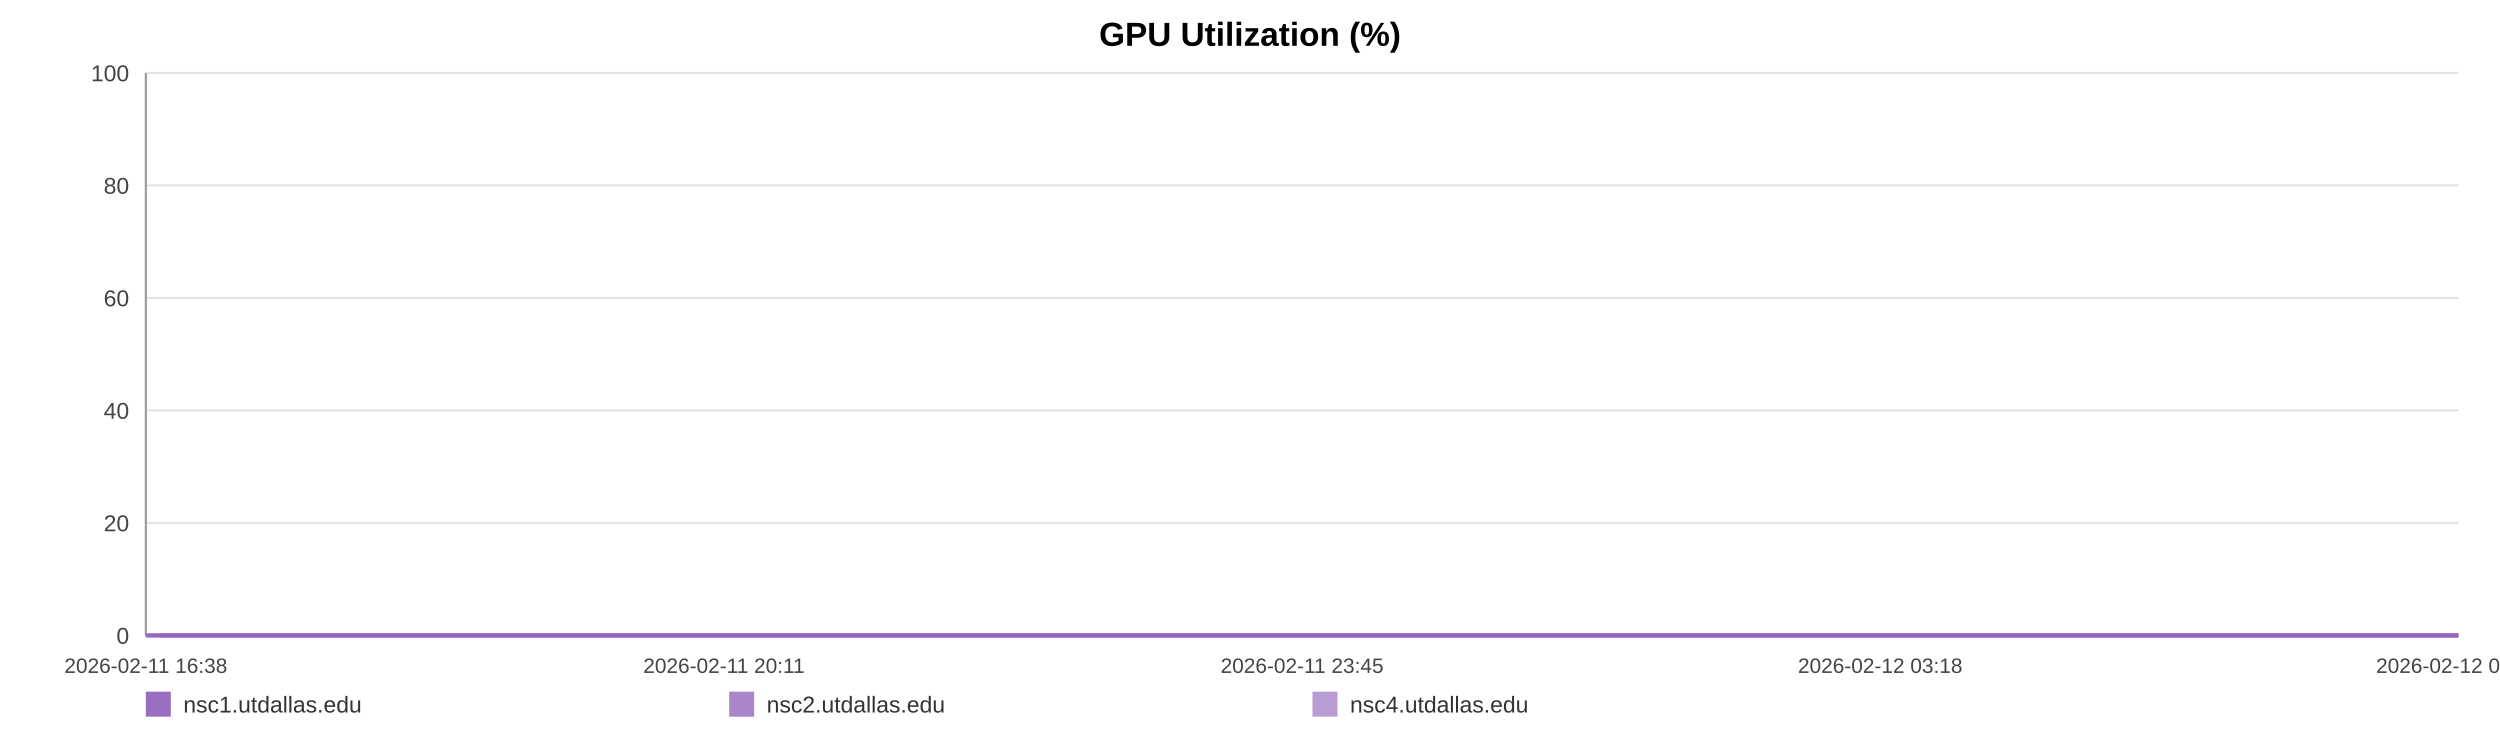
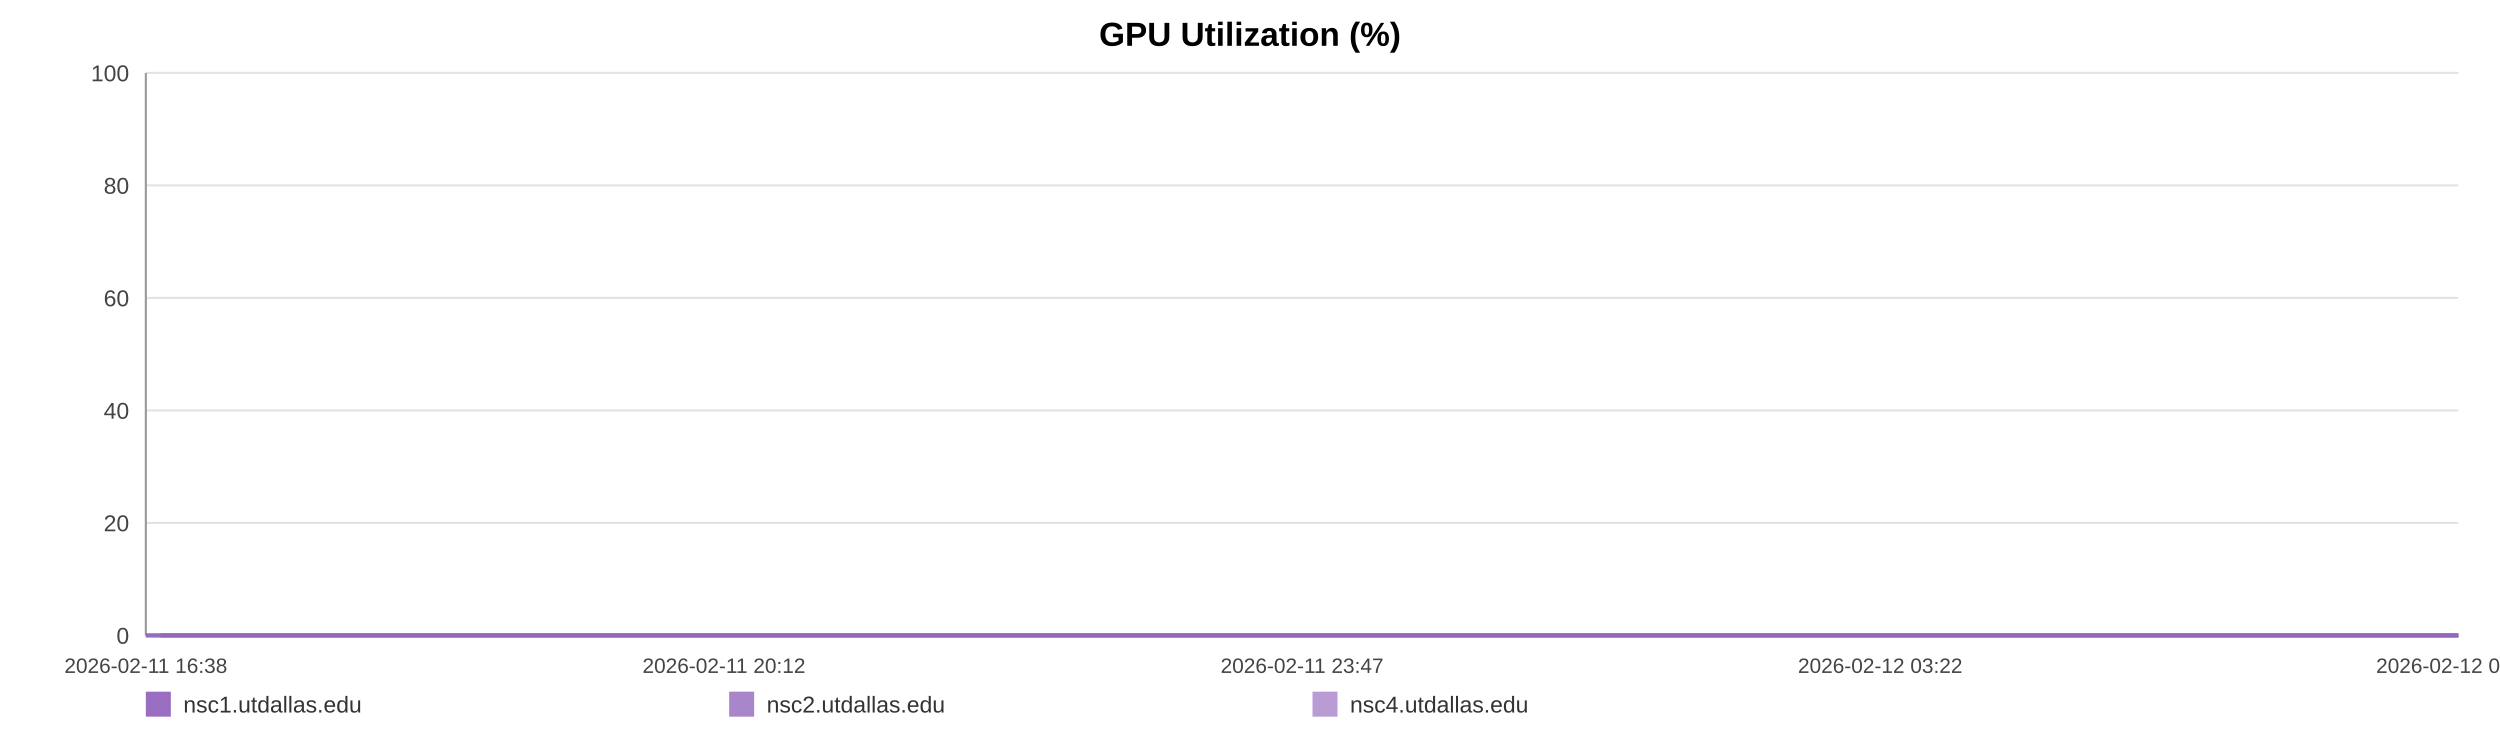
<svg xmlns="http://www.w3.org/2000/svg" width="1200" height="360" viewBox="0 0 1200 360" role="img" aria-label="GPU Utilization (%)">
  <rect width="100%" height="100%" fill="#ffffff" />
  <text x="600.0" y="22" text-anchor="middle" font-size="16" font-family="Arial, Helvetica, sans-serif" font-weight="bold">GPU Utilization (%)</text>
  <line x1="70" y1="35.00" x2="1180" y2="35.00" stroke="#e3e3e3" stroke-width="1" />
  <text x="62" y="39.00" text-anchor="end" font-size="11" fill="#444" font-family="Arial, Helvetica, sans-serif">100</text>
  <line x1="70" y1="89.00" x2="1180" y2="89.00" stroke="#e3e3e3" stroke-width="1" />
  <text x="62" y="93.00" text-anchor="end" font-size="11" fill="#444" font-family="Arial, Helvetica, sans-serif">80</text>
  <line x1="70" y1="143.00" x2="1180" y2="143.00" stroke="#e3e3e3" stroke-width="1" />
  <text x="62" y="147.00" text-anchor="end" font-size="11" fill="#444" font-family="Arial, Helvetica, sans-serif">60</text>
  <line x1="70" y1="197.00" x2="1180" y2="197.00" stroke="#e3e3e3" stroke-width="1" />
  <text x="62" y="201.00" text-anchor="end" font-size="11" fill="#444" font-family="Arial, Helvetica, sans-serif">40</text>
  <line x1="70" y1="251.00" x2="1180" y2="251.00" stroke="#e3e3e3" stroke-width="1" />
  <text x="62" y="255.00" text-anchor="end" font-size="11" fill="#444" font-family="Arial, Helvetica, sans-serif">20</text>
  <line x1="70" y1="305.00" x2="1180" y2="305.00" stroke="#e3e3e3" stroke-width="1" />
  <text x="62" y="309.00" text-anchor="end" font-size="11" fill="#444" font-family="Arial, Helvetica, sans-serif">0</text>
  <line x1="70" y1="35" x2="70" y2="305" stroke="#999" />
  <line x1="70" y1="305" x2="1180" y2="305" stroke="#999" />
  <text x="70.00" y="323" text-anchor="middle" font-size="10" fill="#444" font-family="Arial, Helvetica, sans-serif">2026-02-11 16:38</text>
-   <text x="347.50" y="323" text-anchor="middle" font-size="10" fill="#444" font-family="Arial, Helvetica, sans-serif">2026-02-11 20:11</text>
-   <text x="625.00" y="323" text-anchor="middle" font-size="10" fill="#444" font-family="Arial, Helvetica, sans-serif">2026-02-11 23:45</text>
-   <text x="902.50" y="323" text-anchor="middle" font-size="10" fill="#444" font-family="Arial, Helvetica, sans-serif">2026-02-12 03:18</text>
-   <text x="1180.00" y="323" text-anchor="middle" font-size="10" fill="#444" font-family="Arial, Helvetica, sans-serif">2026-02-12 06:52</text>
-   <polyline fill="none" stroke="#9467bd" stroke-opacity="0.95" stroke-width="2" points="77.00,305.00 84.01,305.00 90.99,305.00 98.00,305.00 105.06,305.00 111.99,305.00 119.01,305.00 126.59,305.00 133.54,305.00 140.50,305.00 147.45,305.00 154.55,305.00 161.50,305.00 168.46,305.00 181.04,305.00 191.89,305.00 198.95,305.00 206.12,305.00 213.09,305.00 220.07,305.00 226.91,305.00 233.97,305.00 240.94,305.00 247.98,305.00 255.02,305.00 262.15,305.00 269.16,305.00 276.18,305.00 283.52,305.00 290.58,305.00 297.56,305.00 304.73,305.00 311.72,305.00 318.72,305.00 325.93,305.00 332.86,305.00 339.85,305.00 346.98,305.00 353.89,305.00 360.88,305.00 367.79,305.00 374.77,305.00 381.78,305.00 388.74,305.00 395.88,305.00 402.94,305.00 409.85,305.00 416.83,305.00 423.89,305.00 430.88,305.00 438.87,305.00 445.87,305.00 452.84,305.00 459.77,305.00 466.73,305.00 473.66,305.00 480.61,305.00 487.63,305.00 494.60,305.00 501.72,305.00 508.70,305.00 515.61,305.00 522.65,305.00 529.73,305.00 536.70,305.00 543.72,305.00 550.63,305.00 557.56,305.00 564.51,305.00 571.44,305.00 578.41,305.00 585.41,305.00 592.34,305.00 599.34,305.00 606.35,305.00 613.26,305.00 620.30,305.00 627.23,305.00 634.18,305.00 641.35,305.00 648.33,305.00 655.30,305.00 662.34,305.00 669.29,305.00 676.31,305.00 683.28,305.00 690.19,305.00 697.12,305.00 704.16,305.00 711.20,305.00 718.17,305.00 725.23,305.00 732.12,305.00 739.14,305.00 746.09,305.00 753.06,305.00 759.99,305.00 766.99,305.00 773.92,305.00 780.96,305.00 787.95,305.00 794.95,305.00 801.94,305.00 809.03,305.00 816.06,305.00 823.04,305.00 829.99,305.00 836.96,305.00 843.92,305.00 850.98,305.00 857.97,305.00 864.95,305.00 871.92,305.00 878.94,305.00 885.95,305.00 892.99,305.00 900.10,305.00 907.05,305.00 914.04,305.00 921.04,305.00 928.01,305.00 934.99,305.00 942.03,305.00 949.61,305.00 956.56,305.00 963.64,305.00 970.61,305.00 977.54,305.00 984.47,305.00 991.34,305.00 998.31,305.00 1005.31,305.00 1012.28,305.00 1019.23,305.00 1026.21,305.00 1033.18,305.00 1040.11,305.00 1047.24,305.00 1054.19,305.00 1061.16,305.00 1068.12,305.00 1075.11,305.00 1082.06,305.00 1089.08,305.00 1096.10,305.00 1103.09,305.00 1110.09,305.00 1117.06,305.00 1123.99,305.00 1130.95,305.00 1137.92,305.00 1144.89,305.00 1151.91,305.00 1158.97,305.00 1165.97,305.00 1172.94,305.00 1180.00,305.00" />
-   <polyline fill="none" stroke="#9467bd" stroke-opacity="0.80" stroke-width="2" points="70.00,305.00 77.00,305.00 84.01,305.00 90.99,305.00 98.00,305.00 105.06,305.00 111.99,305.00 119.01,305.00 126.59,305.00 133.54,305.00 140.50,305.00 147.45,305.00 154.55,305.00 161.50,305.00 168.46,305.00 181.04,305.00 191.89,305.00 198.95,305.00 206.12,305.00 213.09,305.00 220.07,305.00 226.91,305.00 233.97,305.00 240.94,305.00 247.98,305.00 255.02,305.00 262.15,305.00 269.16,305.00 276.18,305.00 283.52,305.00 290.58,305.00 297.56,305.00 304.73,305.00 311.72,305.00 318.72,305.00 325.93,305.00 332.86,305.00 339.85,305.00 346.98,305.00 353.89,305.00 360.88,305.00 367.79,305.00 374.77,305.00 381.78,305.00 388.74,305.00 395.88,305.00 402.94,305.00 409.85,305.00 416.83,305.00 423.89,305.00 430.88,305.00 438.87,305.00 445.87,305.00 452.84,305.00 459.77,305.00 466.73,305.00 473.66,305.00 480.61,305.00 487.63,305.00 494.60,305.00 501.72,305.00 508.70,305.00 515.61,305.00 522.65,305.00 529.73,305.00 536.70,305.00 543.72,305.00 550.63,305.00 557.56,305.00 564.51,305.00 571.44,305.00 578.41,305.00 585.41,305.00 592.34,305.00 599.34,305.00 606.35,305.00 613.26,305.00 620.30,305.00 627.23,305.00 634.18,305.00 641.35,305.00 648.33,305.00 655.30,305.00 662.34,305.00 669.29,305.00 676.31,305.00 683.28,305.00 690.19,305.00 697.12,305.00 704.16,305.00 711.20,305.00 718.17,305.00 725.23,305.00 732.12,305.00 739.14,305.00 746.09,305.00 753.06,305.00 759.99,305.00 766.99,305.00 773.92,305.00 780.96,305.00 787.95,305.00 794.95,305.00 801.94,305.00 809.03,305.00 816.06,305.00 823.04,305.00 829.99,305.00 836.96,305.00 843.92,305.00 850.98,305.00 857.97,305.00 864.95,305.00 871.92,305.00 878.94,305.00 885.95,305.00 892.99,305.00 900.10,305.00 907.05,305.00 914.04,305.00 921.04,305.00 928.01,305.00 934.99,305.00 942.03,305.00 949.61,305.00 956.56,305.00 963.64,305.00 970.61,305.00 977.54,305.00 984.47,305.00 991.34,305.00 998.31,305.00 1005.31,305.00 1012.28,305.00 1019.23,305.00 1026.21,305.00 1033.18,305.00 1040.11,305.00 1047.24,305.00 1054.19,305.00 1061.16,305.00 1068.12,305.00 1075.11,305.00 1082.06,305.00 1089.08,305.00 1096.10,305.00 1103.09,305.00 1110.09,305.00 1117.06,305.00 1123.99,305.00 1130.95,305.00 1137.92,305.00 1144.89,305.00 1151.91,305.00 1158.97,305.00 1165.97,305.00 1172.94,305.00 1180.00,305.00" />
-   <polyline fill="none" stroke="#9467bd" stroke-opacity="0.65" stroke-width="2" points="70.00,305.00 77.00,305.00 84.01,305.00 90.99,305.00 98.00,305.00 105.06,305.00 111.99,305.00 119.01,305.00 126.59,305.00 133.54,305.00 140.50,305.00 147.45,305.00 154.55,305.00 161.50,305.00 168.46,305.00 181.04,305.00 191.89,305.00 198.95,305.00 206.12,305.00 213.09,305.00 220.07,305.00 226.91,305.00 233.97,305.00 240.94,305.00 247.98,305.00 255.02,305.00 262.15,305.00 269.16,305.00 276.18,305.00 283.52,305.00 290.58,305.00 297.56,305.00 304.73,305.00 311.72,305.00 318.72,305.00 325.93,305.00 332.86,305.00 339.85,305.00 346.98,305.00 353.89,305.00 360.88,305.00 367.79,305.00 374.77,305.00 381.78,305.00 388.74,305.00 395.88,305.00 402.94,305.00 409.85,305.00 416.83,305.00 423.89,305.00 430.88,305.00 438.87,305.00 445.87,305.00 452.84,305.00 459.77,305.00 466.73,305.00 473.66,305.00 480.61,305.00 487.63,305.00 494.60,305.00 501.72,305.00 508.70,305.00 515.61,305.00 522.65,305.00 529.73,305.00 536.70,305.00 543.72,305.00 550.63,305.00 557.56,305.00 564.51,305.00 571.44,305.00 578.41,305.00 585.41,305.00 592.34,305.00 599.34,305.00 606.35,305.00 613.26,305.00 620.30,305.00 627.23,305.00 634.18,305.00 641.35,305.00 648.33,305.00 655.30,305.00 662.34,305.00 669.29,305.00 676.31,305.00 683.28,305.00 690.19,305.00 697.12,305.00 704.16,305.00 711.20,305.00 718.17,305.00 725.23,305.00 732.12,305.00 739.14,305.00 746.09,305.00 753.06,305.00 759.99,305.00 766.99,305.00 773.92,305.00 780.96,305.00 787.95,305.00 794.95,305.00 801.94,305.00 809.03,305.00 816.06,305.00 823.04,305.00 829.99,305.00 836.96,305.00 843.92,305.00 850.98,305.00 857.97,305.00 864.95,305.00 871.92,305.00 878.94,305.00 885.95,305.00 892.99,305.00 900.10,305.00 907.05,305.00 914.04,305.00 921.04,305.00 928.01,305.00 934.99,305.00 942.03,305.00 949.61,305.00 956.56,305.00 963.64,305.00 970.61,305.00 977.54,305.00 984.47,305.00 991.34,305.00 998.31,305.00 1005.31,305.00 1012.28,305.00 1019.23,305.00 1026.21,305.00 1033.18,305.00 1040.11,305.00 1047.24,305.00 1054.19,305.00 1061.16,305.00 1068.12,305.00 1075.11,305.00 1082.06,305.00 1089.08,305.00 1096.10,305.00 1103.09,305.00 1110.09,305.00 1117.06,305.00 1123.99,305.00 1130.95,305.00 1137.92,305.00 1144.89,305.00 1151.91,305.00 1158.97,305.00 1165.97,305.00 1172.94,305.00 1180.00,305.00" />
+   <text x="347.50" y="323" text-anchor="middle" font-size="10" fill="#444" font-family="Arial, Helvetica, sans-serif">2026-02-11 20:12</text>
+   <text x="625.00" y="323" text-anchor="middle" font-size="10" fill="#444" font-family="Arial, Helvetica, sans-serif">2026-02-11 23:47</text>
+   <text x="902.50" y="323" text-anchor="middle" font-size="10" fill="#444" font-family="Arial, Helvetica, sans-serif">2026-02-12 03:22</text>
+   <text x="1180.00" y="323" text-anchor="middle" font-size="10" fill="#444" font-family="Arial, Helvetica, sans-serif">2026-02-12 06:57</text>
+   <polyline fill="none" stroke="#9467bd" stroke-opacity="0.95" stroke-width="2" points="76.95,305.00 83.92,305.00 90.85,305.00 97.83,305.00 104.84,305.00 111.73,305.00 118.70,305.00 126.24,305.00 133.15,305.00 140.05,305.00 146.96,305.00 154.02,305.00 160.93,305.00 167.84,305.00 180.34,305.00 191.13,305.00 198.14,305.00 205.27,305.00 212.20,305.00 219.13,305.00 225.93,305.00 232.94,305.00 239.87,305.00 246.87,305.00 253.86,305.00 260.94,305.00 267.92,305.00 274.89,305.00 282.19,305.00 289.20,305.00 296.13,305.00 303.26,305.00 310.21,305.00 317.16,305.00 324.33,305.00 331.21,305.00 338.16,305.00 345.25,305.00 352.11,305.00 359.06,305.00 365.93,305.00 372.86,305.00 379.83,305.00 386.74,305.00 393.84,305.00 400.86,305.00 407.72,305.00 414.65,305.00 421.67,305.00 428.62,305.00 436.56,305.00 443.52,305.00 450.45,305.00 457.33,305.00 464.24,305.00 471.13,305.00 478.04,305.00 485.01,305.00 491.94,305.00 499.02,305.00 505.95,305.00 512.82,305.00 519.81,305.00 526.85,305.00 533.78,305.00 540.75,305.00 547.62,305.00 554.50,305.00 561.41,305.00 568.30,305.00 575.23,305.00 582.18,305.00 589.07,305.00 596.02,305.00 602.99,305.00 609.86,305.00 616.85,305.00 623.74,305.00 630.65,305.00 637.77,305.00 644.70,305.00 651.63,305.00 658.63,305.00 665.54,305.00 672.51,305.00 679.44,305.00 686.31,305.00 693.19,305.00 700.19,305.00 707.18,305.00 714.11,305.00 721.13,305.00 727.97,305.00 734.95,305.00 741.85,305.00 748.78,305.00 755.67,305.00 762.62,305.00 769.51,305.00 776.50,305.00 783.46,305.00 790.41,305.00 797.36,305.00 804.40,305.00 811.39,305.00 818.32,305.00 825.23,305.00 832.16,305.00 839.07,305.00 846.09,305.00 853.04,305.00 859.97,305.00 866.90,305.00 873.87,305.00 880.84,305.00 887.84,305.00 894.90,305.00 901.81,305.00 908.76,305.00 915.71,305.00 922.64,305.00 929.57,305.00 936.56,305.00 944.10,305.00 951.01,305.00 958.04,305.00 964.97,305.00 971.86,305.00 978.75,305.00 985.57,305.00 992.50,305.00 999.45,305.00 1006.38,305.00 1013.29,305.00 1020.22,305.00 1027.15,305.00 1034.04,305.00 1041.12,305.00 1048.03,305.00 1054.96,305.00 1061.87,305.00 1068.82,305.00 1075.73,305.00 1082.70,305.00 1089.67,305.00 1096.62,305.00 1103.58,305.00 1110.51,305.00 1117.39,305.00 1124.30,305.00 1131.23,305.00 1138.16,305.00 1145.13,305.00 1152.15,305.00 1159.10,305.00 1166.03,305.00 1173.05,305.00 1180.00,305.00" />
+   <polyline fill="none" stroke="#9467bd" stroke-opacity="0.80" stroke-width="2" points="70.00,305.00 76.95,305.00 83.92,305.00 90.85,305.00 97.83,305.00 104.84,305.00 111.73,305.00 118.70,305.00 126.24,305.00 133.15,305.00 140.05,305.00 146.96,305.00 154.02,305.00 160.93,305.00 167.84,305.00 180.34,305.00 191.13,305.00 198.14,305.00 205.27,305.00 212.20,305.00 219.13,305.00 225.93,305.00 232.94,305.00 239.87,305.00 246.87,305.00 253.86,305.00 260.94,305.00 267.92,305.00 274.89,305.00 282.19,305.00 289.20,305.00 296.13,305.00 303.26,305.00 310.21,305.00 317.16,305.00 324.33,305.00 331.21,305.00 338.16,305.00 345.25,305.00 352.11,305.00 359.06,305.00 365.93,305.00 372.86,305.00 379.83,305.00 386.74,305.00 393.84,305.00 400.86,305.00 407.72,305.00 414.65,305.00 421.67,305.00 428.62,305.00 436.56,305.00 443.52,305.00 450.45,305.00 457.33,305.00 464.24,305.00 471.13,305.00 478.04,305.00 485.01,305.00 491.94,305.00 499.02,305.00 505.95,305.00 512.82,305.00 519.81,305.00 526.85,305.00 533.78,305.00 540.75,305.00 547.62,305.00 554.50,305.00 561.41,305.00 568.30,305.00 575.23,305.00 582.18,305.00 589.07,305.00 596.02,305.00 602.99,305.00 609.86,305.00 616.85,305.00 623.74,305.00 630.65,305.00 637.77,305.00 644.70,305.00 651.63,305.00 658.63,305.00 665.54,305.00 672.51,305.00 679.44,305.00 686.31,305.00 693.19,305.00 700.19,305.00 707.18,305.00 714.11,305.00 721.13,305.00 727.97,305.00 734.95,305.00 741.85,305.00 748.78,305.00 755.67,305.00 762.62,305.00 769.51,305.00 776.50,305.00 783.46,305.00 790.41,305.00 797.36,305.00 804.40,305.00 811.39,305.00 818.32,305.00 825.23,305.00 832.16,305.00 839.07,305.00 846.09,305.00 853.04,305.00 859.97,305.00 866.90,305.00 873.87,305.00 880.84,305.00 887.84,305.00 894.90,305.00 901.81,305.00 908.76,305.00 915.71,305.00 922.64,305.00 929.57,305.00 936.56,305.00 944.10,305.00 951.01,305.00 958.04,305.00 964.97,305.00 971.86,305.00 978.75,305.00 985.57,305.00 992.50,305.00 999.45,305.00 1006.38,305.00 1013.29,305.00 1020.22,305.00 1027.15,305.00 1034.04,305.00 1041.12,305.00 1048.03,305.00 1054.96,305.00 1061.87,305.00 1068.82,305.00 1075.73,305.00 1082.70,305.00 1089.67,305.00 1096.62,305.00 1103.58,305.00 1110.51,305.00 1117.39,305.00 1124.30,305.00 1131.23,305.00 1138.16,305.00 1145.13,305.00 1152.15,305.00 1159.10,305.00 1166.03,305.00 1173.05,305.00 1180.00,305.00" />
+   <polyline fill="none" stroke="#9467bd" stroke-opacity="0.65" stroke-width="2" points="70.00,305.00 76.95,305.00 83.92,305.00 90.85,305.00 97.83,305.00 104.84,305.00 111.73,305.00 118.70,305.00 126.24,305.00 133.15,305.00 140.05,305.00 146.96,305.00 154.02,305.00 160.93,305.00 167.84,305.00 180.34,305.00 191.13,305.00 198.14,305.00 205.27,305.00 212.20,305.00 219.13,305.00 225.93,305.00 232.94,305.00 239.87,305.00 246.87,305.00 253.86,305.00 260.94,305.00 267.92,305.00 274.89,305.00 282.19,305.00 289.20,305.00 296.13,305.00 303.26,305.00 310.21,305.00 317.16,305.00 324.33,305.00 331.21,305.00 338.16,305.00 345.25,305.00 352.11,305.00 359.06,305.00 365.93,305.00 372.86,305.00 379.83,305.00 386.74,305.00 393.84,305.00 400.86,305.00 407.72,305.00 414.65,305.00 421.67,305.00 428.62,305.00 436.56,305.00 443.52,305.00 450.45,305.00 457.33,305.00 464.24,305.00 471.13,305.00 478.04,305.00 485.01,305.00 491.94,305.00 499.02,305.00 505.95,305.00 512.82,305.00 519.81,305.00 526.85,305.00 533.78,305.00 540.75,305.00 547.62,305.00 554.50,305.00 561.41,305.00 568.30,305.00 575.23,305.00 582.18,305.00 589.07,305.00 596.02,305.00 602.99,305.00 609.86,305.00 616.85,305.00 623.74,305.00 630.65,305.00 637.77,305.00 644.70,305.00 651.63,305.00 658.63,305.00 665.54,305.00 672.51,305.00 679.44,305.00 686.31,305.00 693.19,305.00 700.19,305.00 707.18,305.00 714.11,305.00 721.13,305.00 727.97,305.00 734.95,305.00 741.85,305.00 748.78,305.00 755.67,305.00 762.62,305.00 769.51,305.00 776.50,305.00 783.46,305.00 790.41,305.00 797.36,305.00 804.40,305.00 811.39,305.00 818.32,305.00 825.23,305.00 832.16,305.00 839.07,305.00 846.09,305.00 853.04,305.00 859.97,305.00 866.90,305.00 873.87,305.00 880.84,305.00 887.84,305.00 894.90,305.00 901.81,305.00 908.76,305.00 915.71,305.00 922.64,305.00 929.57,305.00 936.56,305.00 944.10,305.00 951.01,305.00 958.04,305.00 964.97,305.00 971.86,305.00 978.75,305.00 985.57,305.00 992.50,305.00 999.45,305.00 1006.38,305.00 1013.29,305.00 1020.22,305.00 1027.15,305.00 1034.04,305.00 1041.12,305.00 1048.03,305.00 1054.96,305.00 1061.87,305.00 1068.82,305.00 1075.73,305.00 1082.70,305.00 1089.67,305.00 1096.62,305.00 1103.58,305.00 1110.51,305.00 1117.39,305.00 1124.30,305.00 1131.23,305.00 1138.16,305.00 1145.13,305.00 1152.15,305.00 1159.10,305.00 1166.03,305.00 1173.05,305.00 1180.00,305.00" />
  <rect x="70" y="332" width="12" height="12" fill="#9467bd" fill-opacity="0.95" />
  <text x="88" y="342" font-size="11" fill="#333" font-family="Arial, Helvetica, sans-serif">nsc1.utdallas.edu</text>
  <rect x="350" y="332" width="12" height="12" fill="#9467bd" fill-opacity="0.80" />
  <text x="368" y="342" font-size="11" fill="#333" font-family="Arial, Helvetica, sans-serif">nsc2.utdallas.edu</text>
  <rect x="630" y="332" width="12" height="12" fill="#9467bd" fill-opacity="0.65" />
  <text x="648" y="342" font-size="11" fill="#333" font-family="Arial, Helvetica, sans-serif">nsc4.utdallas.edu</text>
</svg>
